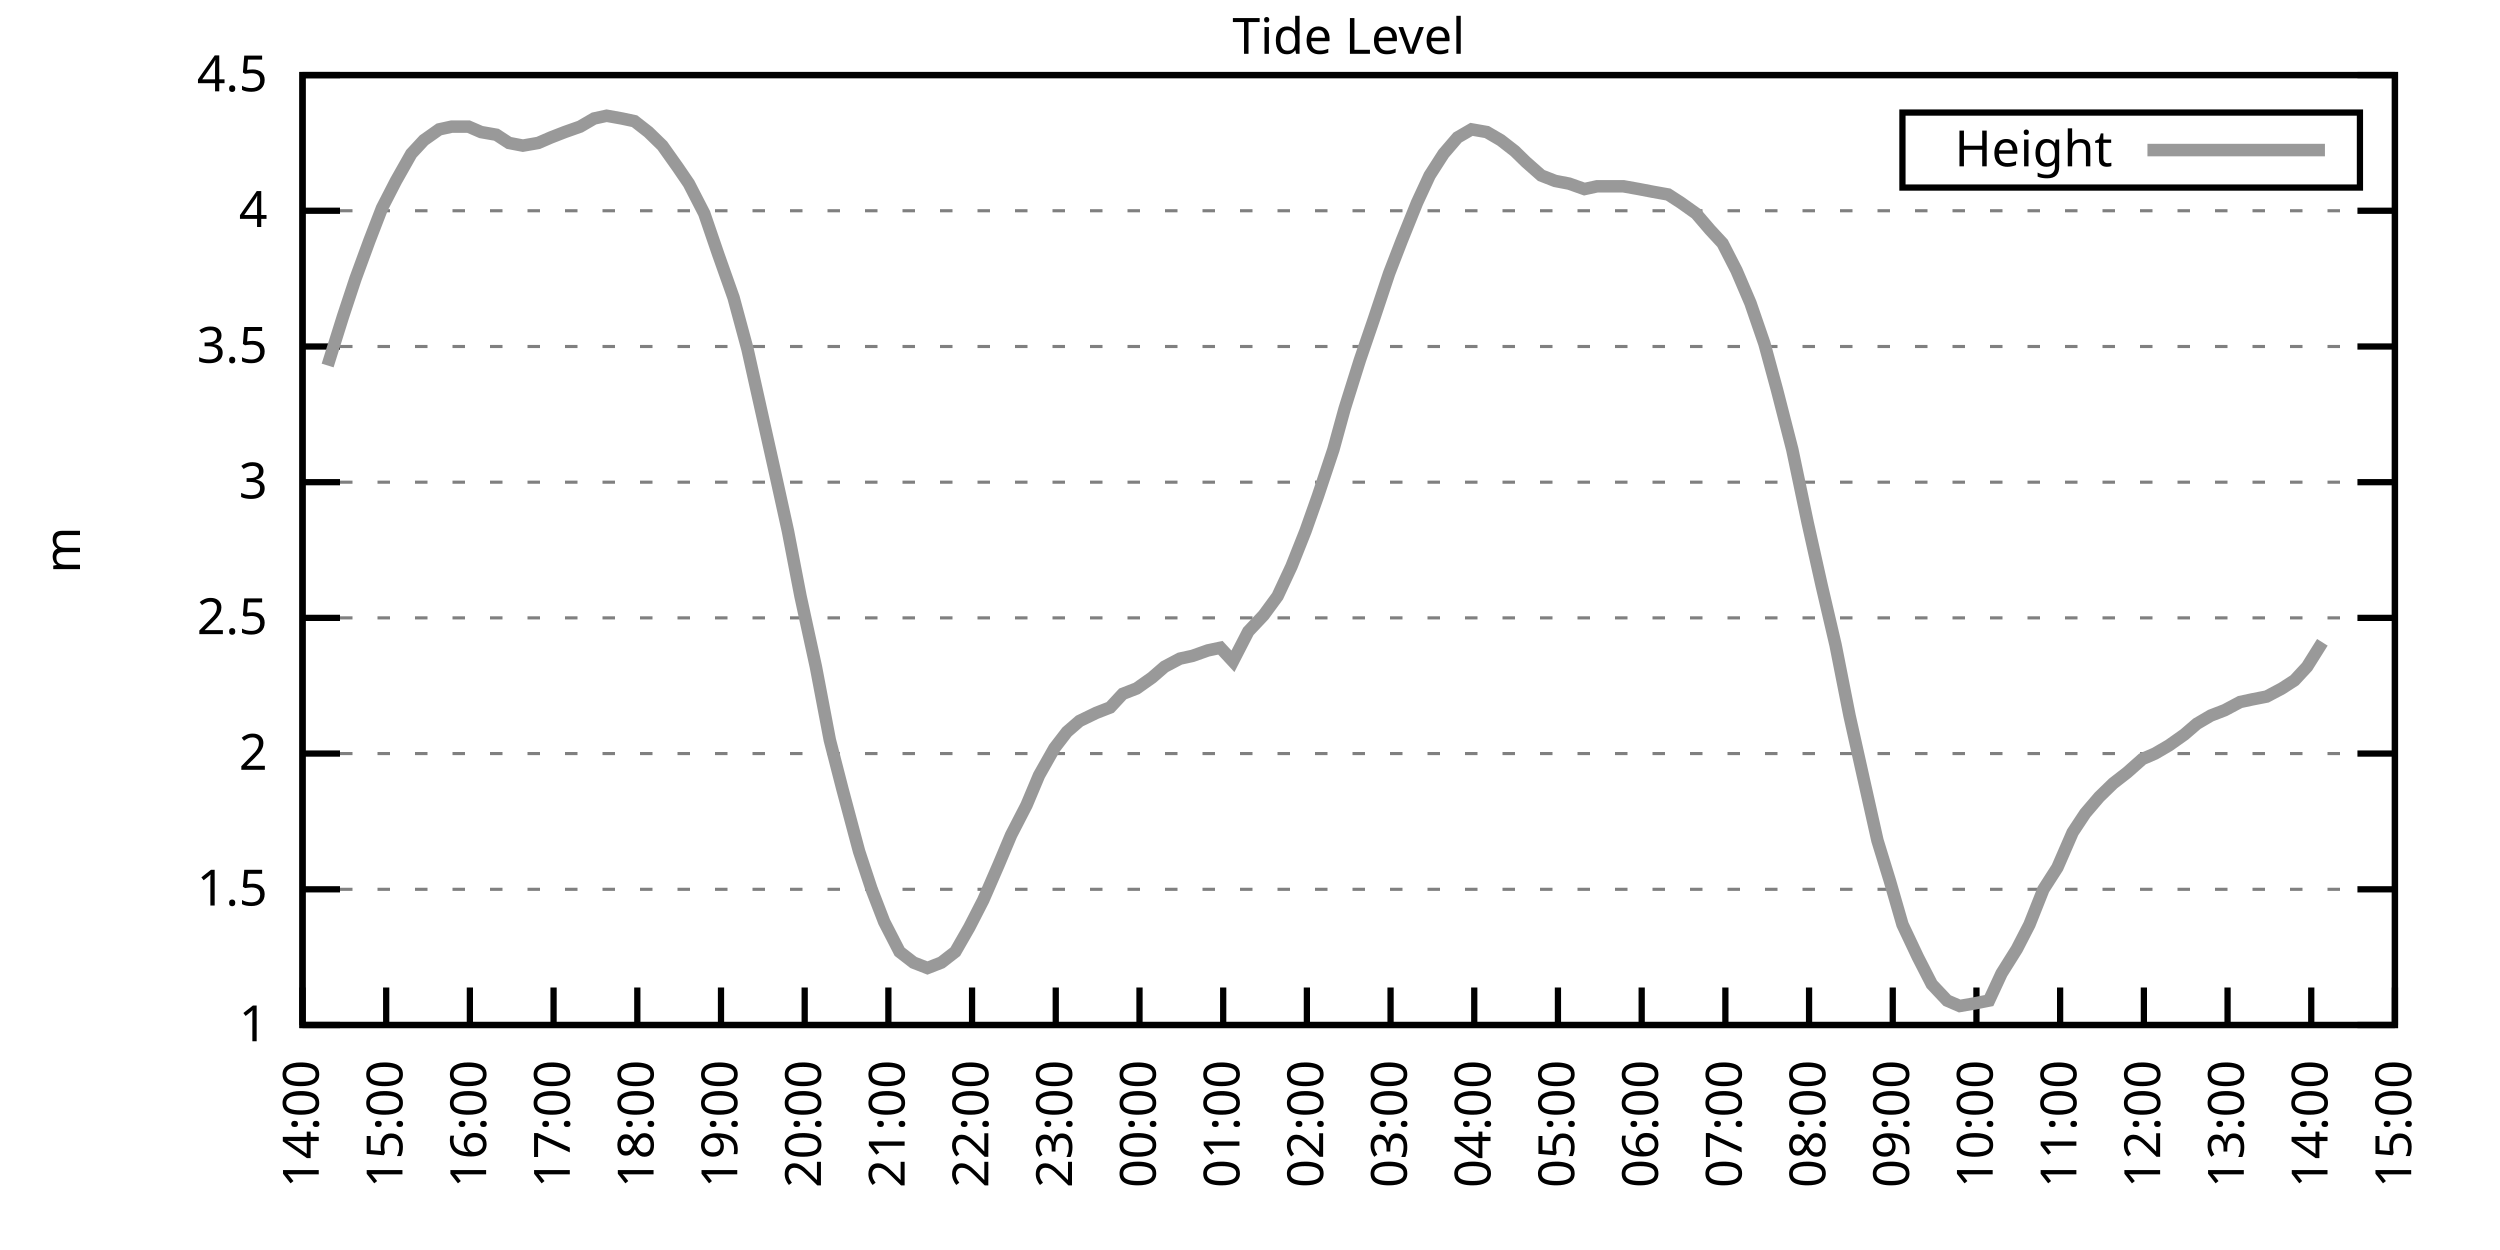
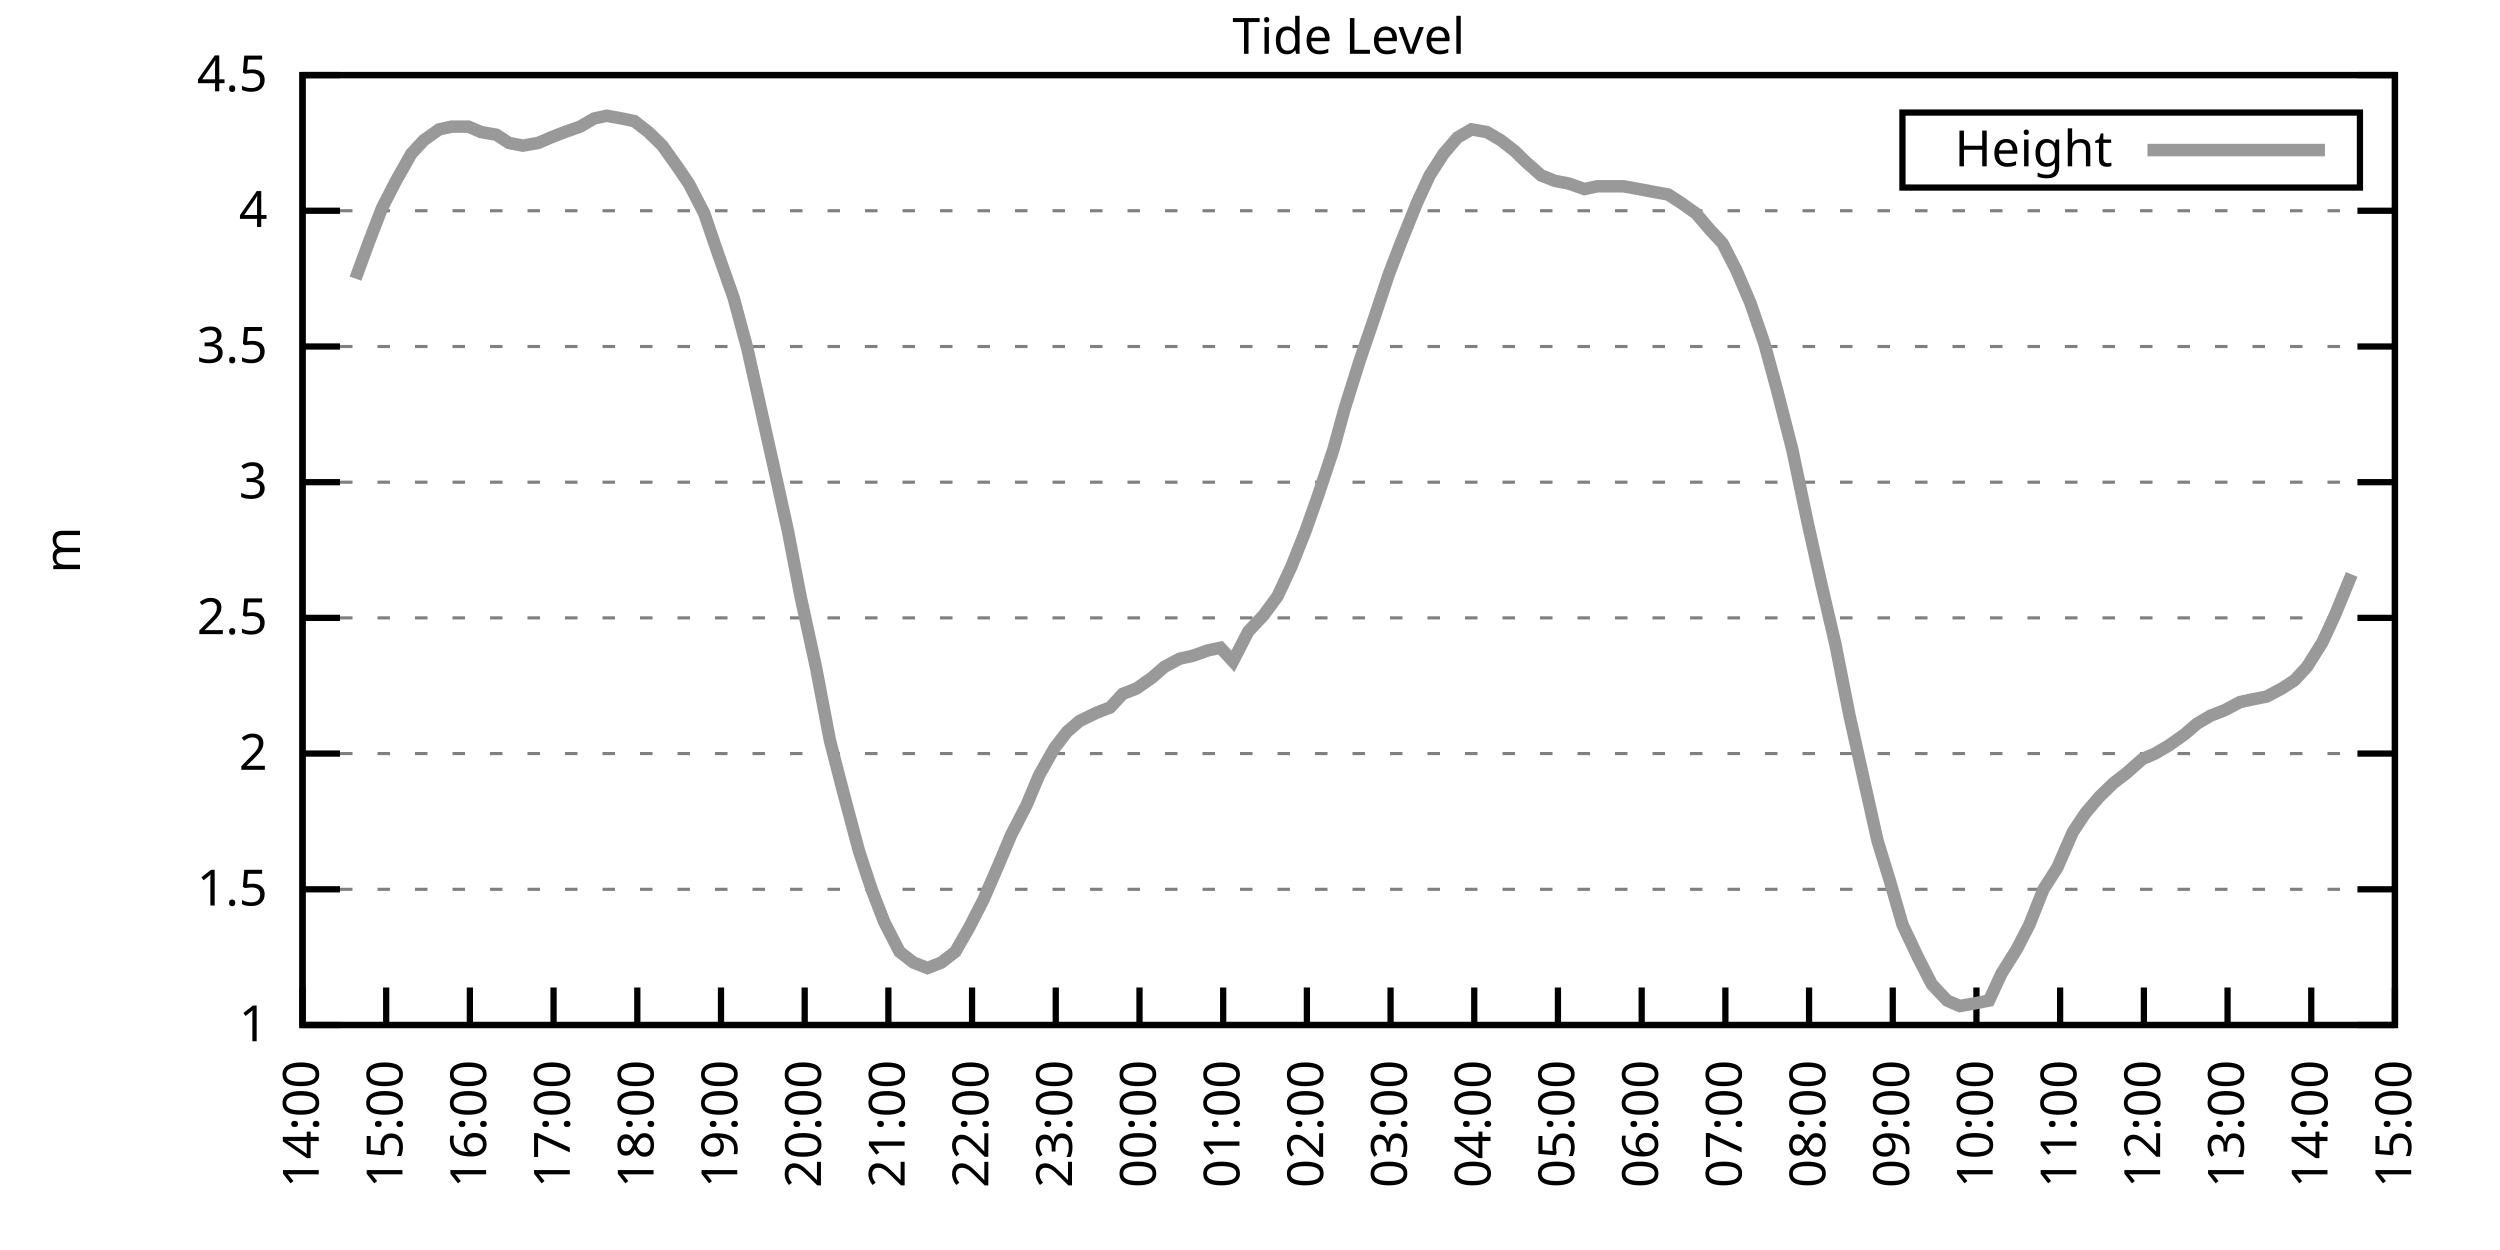
<svg xmlns="http://www.w3.org/2000/svg" xmlns:xlink="http://www.w3.org/1999/xlink" width="400" height="200" viewBox="0 0 400 200">
  <g id="gnuplot_canvas">
    <rect x="0" y="0" width="400" height="200" fill="none" />
    <defs>
      <circle id="gpDot" r="0.5" stroke-width="0.5" stroke="currentColor" />
      <path id="gpPt0" stroke-width="0.333" stroke="currentColor" d="M-1,0 h2 M0,-1 v2" />
      <path id="gpPt1" stroke-width="0.333" stroke="currentColor" d="M-1,-1 L1,1 M1,-1 L-1,1" />
      <path id="gpPt2" stroke-width="0.333" stroke="currentColor" d="M-1,0 L1,0 M0,-1 L0,1 M-1,-1 L1,1 M-1,1 L1,-1" />
      <rect id="gpPt3" stroke-width="0.333" stroke="currentColor" x="-1" y="-1" width="2" height="2" />
      <rect id="gpPt4" stroke-width="0.333" stroke="currentColor" fill="currentColor" x="-1" y="-1" width="2" height="2" />
      <circle id="gpPt5" stroke-width="0.333" stroke="currentColor" cx="0" cy="0" r="1" />
      <use xlink:href="#gpPt5" id="gpPt6" fill="currentColor" stroke="none" />
      <path id="gpPt7" stroke-width="0.333" stroke="currentColor" d="M0,-1.33 L-1.33,0.67 L1.33,0.67 z" />
      <use xlink:href="#gpPt7" id="gpPt8" fill="currentColor" stroke="none" />
      <use xlink:href="#gpPt7" id="gpPt9" stroke="currentColor" transform="rotate(180)" />
      <use xlink:href="#gpPt9" id="gpPt10" fill="currentColor" stroke="none" />
      <use xlink:href="#gpPt3" id="gpPt11" stroke="currentColor" transform="rotate(45)" />
      <use xlink:href="#gpPt11" id="gpPt12" fill="currentColor" stroke="none" />
      <path id="gpPt13" stroke-width="0.333" stroke="currentColor" d="M0,1.330 L1.265,0.411 L0.782,-1.067 L-0.782,-1.076 L-1.265,0.411 z" />
      <use xlink:href="#gpPt13" id="gpPt14" fill="currentColor" stroke="none" />
      <filter id="textbox" filterUnits="objectBoundingBox" x="0" y="0" height="1" width="1">
        <feFlood flood-color="white" flood-opacity="1" result="bgnd" />
        <feComposite in="SourceGraphic" in2="bgnd" operator="atop" />
      </filter>
      <filter id="greybox" filterUnits="objectBoundingBox" x="0" y="0" height="1" width="1">
        <feFlood flood-color="lightgrey" flood-opacity="1" result="grey" />
        <feComposite in="SourceGraphic" in2="grey" operator="atop" />
      </filter>
    </defs>
    <g fill="none" color="white" stroke="currentColor" stroke-width="1.00" stroke-linecap="butt" stroke-linejoin="miter">
</g>
    <g fill="none" color="black" stroke="currentColor" stroke-width="1.00" stroke-linecap="butt" stroke-linejoin="miter">
      <g stroke="none" shape-rendering="crispEdges">
        <polygon fill="rgb(255, 255, 255)" points="48.40,164.00 383.18,164.00 383.18,12.02 48.40,12.02 " />
      </g>
    </g>
    <g fill="none" color="black" stroke="currentColor" stroke-width="1.00" stroke-linecap="butt" stroke-linejoin="miter">
</g>
    <g fill="none" color="black" stroke="black" stroke-width="0.50" stroke-linecap="butt" stroke-linejoin="miter">
</g>
    <g fill="none" color="gray" stroke="currentColor" stroke-width="0.50" stroke-linecap="butt" stroke-linejoin="miter">
      <path stroke="gray" stroke-dasharray="2,4" class="gridline" d="M48.40,164.00 L383.19,164.00  " />
    </g>
    <g fill="none" color="gray" stroke="gray" stroke-width="1.00" stroke-linecap="butt" stroke-linejoin="miter">
</g>
    <g fill="none" color="black" stroke="currentColor" stroke-width="1.00" stroke-linecap="butt" stroke-linejoin="miter">
      <path stroke="black" d="M48.40,164.00 L54.40,164.00 M383.19,164.00 L377.19,164.00  " />
      <g transform="translate(42.80,166.60)" stroke="none" fill="black" font-family="Sans" font-size="8.00" text-anchor="end">
        <text>
          <tspan font-family="Sans"> 1</tspan>
        </text>
      </g>
    </g>
    <g fill="none" color="black" stroke="currentColor" stroke-width="1.00" stroke-linecap="butt" stroke-linejoin="miter">
</g>
    <g fill="none" color="black" stroke="black" stroke-width="0.50" stroke-linecap="butt" stroke-linejoin="miter">
</g>
    <g fill="none" color="gray" stroke="currentColor" stroke-width="0.50" stroke-linecap="butt" stroke-linejoin="miter">
      <path stroke="gray" stroke-dasharray="2,4" class="gridline" d="M48.40,142.29 L383.19,142.29  " />
    </g>
    <g fill="none" color="gray" stroke="gray" stroke-width="1.00" stroke-linecap="butt" stroke-linejoin="miter">
</g>
    <g fill="none" color="black" stroke="currentColor" stroke-width="1.00" stroke-linecap="butt" stroke-linejoin="miter">
      <path stroke="black" d="M48.40,142.29 L54.40,142.29 M383.19,142.29 L377.19,142.29  " />
      <g transform="translate(42.80,144.89)" stroke="none" fill="black" font-family="Sans" font-size="8.00" text-anchor="end">
        <text>
          <tspan font-family="Sans"> 1.5</tspan>
        </text>
      </g>
    </g>
    <g fill="none" color="black" stroke="currentColor" stroke-width="1.00" stroke-linecap="butt" stroke-linejoin="miter">
</g>
    <g fill="none" color="black" stroke="black" stroke-width="0.50" stroke-linecap="butt" stroke-linejoin="miter">
</g>
    <g fill="none" color="gray" stroke="currentColor" stroke-width="0.50" stroke-linecap="butt" stroke-linejoin="miter">
      <path stroke="gray" stroke-dasharray="2,4" class="gridline" d="M48.40,120.57 L383.19,120.57  " />
    </g>
    <g fill="none" color="gray" stroke="gray" stroke-width="1.00" stroke-linecap="butt" stroke-linejoin="miter">
</g>
    <g fill="none" color="black" stroke="currentColor" stroke-width="1.00" stroke-linecap="butt" stroke-linejoin="miter">
      <path stroke="black" d="M48.40,120.57 L54.40,120.57 M383.19,120.57 L377.19,120.57  " />
      <g transform="translate(42.80,123.17)" stroke="none" fill="black" font-family="Sans" font-size="8.00" text-anchor="end">
        <text>
          <tspan font-family="Sans"> 2</tspan>
        </text>
      </g>
    </g>
    <g fill="none" color="black" stroke="currentColor" stroke-width="1.00" stroke-linecap="butt" stroke-linejoin="miter">
</g>
    <g fill="none" color="black" stroke="black" stroke-width="0.50" stroke-linecap="butt" stroke-linejoin="miter">
</g>
    <g fill="none" color="gray" stroke="currentColor" stroke-width="0.50" stroke-linecap="butt" stroke-linejoin="miter">
      <path stroke="gray" stroke-dasharray="2,4" class="gridline" d="M48.40,98.86 L383.19,98.86  " />
    </g>
    <g fill="none" color="gray" stroke="gray" stroke-width="1.00" stroke-linecap="butt" stroke-linejoin="miter">
</g>
    <g fill="none" color="black" stroke="currentColor" stroke-width="1.00" stroke-linecap="butt" stroke-linejoin="miter">
      <path stroke="black" d="M48.40,98.86 L54.40,98.86 M383.19,98.86 L377.19,98.86  " />
      <g transform="translate(42.80,101.46)" stroke="none" fill="black" font-family="Sans" font-size="8.00" text-anchor="end">
        <text>
          <tspan font-family="Sans"> 2.5</tspan>
        </text>
      </g>
    </g>
    <g fill="none" color="black" stroke="currentColor" stroke-width="1.00" stroke-linecap="butt" stroke-linejoin="miter">
</g>
    <g fill="none" color="black" stroke="black" stroke-width="0.50" stroke-linecap="butt" stroke-linejoin="miter">
</g>
    <g fill="none" color="gray" stroke="currentColor" stroke-width="0.50" stroke-linecap="butt" stroke-linejoin="miter">
      <path stroke="gray" stroke-dasharray="2,4" class="gridline" d="M48.40,77.15 L383.19,77.15  " />
    </g>
    <g fill="none" color="gray" stroke="gray" stroke-width="1.00" stroke-linecap="butt" stroke-linejoin="miter">
</g>
    <g fill="none" color="black" stroke="currentColor" stroke-width="1.00" stroke-linecap="butt" stroke-linejoin="miter">
      <path stroke="black" d="M48.40,77.15 L54.40,77.15 M383.19,77.15 L377.19,77.15  " />
      <g transform="translate(42.80,79.75)" stroke="none" fill="black" font-family="Sans" font-size="8.00" text-anchor="end">
        <text>
          <tspan font-family="Sans"> 3</tspan>
        </text>
      </g>
    </g>
    <g fill="none" color="black" stroke="currentColor" stroke-width="1.00" stroke-linecap="butt" stroke-linejoin="miter">
</g>
    <g fill="none" color="black" stroke="black" stroke-width="0.50" stroke-linecap="butt" stroke-linejoin="miter">
</g>
    <g fill="none" color="gray" stroke="currentColor" stroke-width="0.50" stroke-linecap="butt" stroke-linejoin="miter">
      <path stroke="gray" stroke-dasharray="2,4" class="gridline" d="M48.40,55.44 L383.19,55.44  " />
    </g>
    <g fill="none" color="gray" stroke="gray" stroke-width="1.00" stroke-linecap="butt" stroke-linejoin="miter">
</g>
    <g fill="none" color="black" stroke="currentColor" stroke-width="1.00" stroke-linecap="butt" stroke-linejoin="miter">
      <path stroke="black" d="M48.40,55.44 L54.40,55.44 M383.19,55.44 L377.19,55.44  " />
      <g transform="translate(42.80,58.04)" stroke="none" fill="black" font-family="Sans" font-size="8.00" text-anchor="end">
        <text>
          <tspan font-family="Sans"> 3.5</tspan>
        </text>
      </g>
    </g>
    <g fill="none" color="black" stroke="currentColor" stroke-width="1.00" stroke-linecap="butt" stroke-linejoin="miter">
</g>
    <g fill="none" color="black" stroke="black" stroke-width="0.50" stroke-linecap="butt" stroke-linejoin="miter">
</g>
    <g fill="none" color="gray" stroke="currentColor" stroke-width="0.50" stroke-linecap="butt" stroke-linejoin="miter">
      <path stroke="gray" stroke-dasharray="2,4" class="gridline" d="M48.40,33.72 L383.19,33.72  " />
    </g>
    <g fill="none" color="gray" stroke="gray" stroke-width="1.00" stroke-linecap="butt" stroke-linejoin="miter">
</g>
    <g fill="none" color="black" stroke="currentColor" stroke-width="1.00" stroke-linecap="butt" stroke-linejoin="miter">
      <path stroke="black" d="M48.40,33.72 L54.40,33.72 M383.19,33.72 L377.19,33.72  " />
      <g transform="translate(42.80,36.32)" stroke="none" fill="black" font-family="Sans" font-size="8.00" text-anchor="end">
        <text>
          <tspan font-family="Sans"> 4</tspan>
        </text>
      </g>
    </g>
    <g fill="none" color="black" stroke="currentColor" stroke-width="1.00" stroke-linecap="butt" stroke-linejoin="miter">
</g>
    <g fill="none" color="black" stroke="black" stroke-width="0.50" stroke-linecap="butt" stroke-linejoin="miter">
</g>
    <g fill="none" color="gray" stroke="currentColor" stroke-width="0.50" stroke-linecap="butt" stroke-linejoin="miter">
      <path stroke="gray" stroke-dasharray="2,4" class="gridline" d="M48.40,12.01 L383.19,12.01  " />
    </g>
    <g fill="none" color="gray" stroke="gray" stroke-width="1.00" stroke-linecap="butt" stroke-linejoin="miter">
</g>
    <g fill="none" color="black" stroke="currentColor" stroke-width="1.00" stroke-linecap="butt" stroke-linejoin="miter">
      <path stroke="black" d="M48.40,12.01 L54.40,12.01 M383.19,12.01 L377.19,12.01  " />
      <g transform="translate(42.80,14.61)" stroke="none" fill="black" font-family="Sans" font-size="8.00" text-anchor="end">
        <text>
          <tspan font-family="Sans"> 4.5</tspan>
        </text>
      </g>
    </g>
    <g fill="none" color="black" stroke="currentColor" stroke-width="1.00" stroke-linecap="butt" stroke-linejoin="miter">
      <path stroke="black" d="M48.40,164.00 L48.40,158.00  " />
      <g transform="translate(51.00,169.60) rotate(270.00)" stroke="none" fill="black" font-family="Sans" font-size="8.00" text-anchor="end">
        <text>
          <tspan font-family="Sans">14:00</tspan>
        </text>
      </g>
    </g>
    <g fill="none" color="black" stroke="currentColor" stroke-width="1.00" stroke-linecap="butt" stroke-linejoin="miter">
      <path stroke="black" d="M61.79,164.00 L61.79,158.00  " />
      <g transform="translate(64.39,169.60) rotate(270.00)" stroke="none" fill="black" font-family="Sans" font-size="8.00" text-anchor="end">
        <text>
          <tspan font-family="Sans">15:00</tspan>
        </text>
      </g>
    </g>
    <g fill="none" color="black" stroke="currentColor" stroke-width="1.00" stroke-linecap="butt" stroke-linejoin="miter">
      <path stroke="black" d="M75.18,164.00 L75.18,158.00  " />
      <g transform="translate(77.78,169.60) rotate(270.00)" stroke="none" fill="black" font-family="Sans" font-size="8.00" text-anchor="end">
        <text>
          <tspan font-family="Sans">16:00</tspan>
        </text>
      </g>
    </g>
    <g fill="none" color="black" stroke="currentColor" stroke-width="1.00" stroke-linecap="butt" stroke-linejoin="miter">
      <path stroke="black" d="M88.57,164.00 L88.57,158.00  " />
      <g transform="translate(91.17,169.60) rotate(270.00)" stroke="none" fill="black" font-family="Sans" font-size="8.00" text-anchor="end">
        <text>
          <tspan font-family="Sans">17:00</tspan>
        </text>
      </g>
    </g>
    <g fill="none" color="black" stroke="currentColor" stroke-width="1.00" stroke-linecap="butt" stroke-linejoin="miter">
      <path stroke="black" d="M101.97,164.00 L101.97,158.00  " />
      <g transform="translate(104.57,169.60) rotate(270.00)" stroke="none" fill="black" font-family="Sans" font-size="8.00" text-anchor="end">
        <text>
          <tspan font-family="Sans">18:00</tspan>
        </text>
      </g>
    </g>
    <g fill="none" color="black" stroke="currentColor" stroke-width="1.00" stroke-linecap="butt" stroke-linejoin="miter">
      <path stroke="black" d="M115.36,164.00 L115.36,158.00  " />
      <g transform="translate(117.96,169.60) rotate(270.00)" stroke="none" fill="black" font-family="Sans" font-size="8.00" text-anchor="end">
        <text>
          <tspan font-family="Sans">19:00</tspan>
        </text>
      </g>
    </g>
    <g fill="none" color="black" stroke="currentColor" stroke-width="1.00" stroke-linecap="butt" stroke-linejoin="miter">
      <path stroke="black" d="M128.75,164.00 L128.75,158.00  " />
      <g transform="translate(131.35,169.60) rotate(270.00)" stroke="none" fill="black" font-family="Sans" font-size="8.00" text-anchor="end">
        <text>
          <tspan font-family="Sans">20:00</tspan>
        </text>
      </g>
    </g>
    <g fill="none" color="black" stroke="currentColor" stroke-width="1.00" stroke-linecap="butt" stroke-linejoin="miter">
      <path stroke="black" d="M142.14,164.00 L142.14,158.00  " />
      <g transform="translate(144.74,169.60) rotate(270.00)" stroke="none" fill="black" font-family="Sans" font-size="8.00" text-anchor="end">
        <text>
          <tspan font-family="Sans">21:00</tspan>
        </text>
      </g>
    </g>
    <g fill="none" color="black" stroke="currentColor" stroke-width="1.00" stroke-linecap="butt" stroke-linejoin="miter">
      <path stroke="black" d="M155.53,164.00 L155.53,158.00  " />
      <g transform="translate(158.13,169.60) rotate(270.00)" stroke="none" fill="black" font-family="Sans" font-size="8.00" text-anchor="end">
        <text>
          <tspan font-family="Sans">22:00</tspan>
        </text>
      </g>
    </g>
    <g fill="none" color="black" stroke="currentColor" stroke-width="1.00" stroke-linecap="butt" stroke-linejoin="miter">
      <path stroke="black" d="M168.92,164.00 L168.92,158.00  " />
      <g transform="translate(171.52,169.60) rotate(270.00)" stroke="none" fill="black" font-family="Sans" font-size="8.00" text-anchor="end">
        <text>
          <tspan font-family="Sans">23:00</tspan>
        </text>
      </g>
    </g>
    <g fill="none" color="black" stroke="currentColor" stroke-width="1.00" stroke-linecap="butt" stroke-linejoin="miter">
      <path stroke="black" d="M182.32,164.00 L182.32,158.00  " />
      <g transform="translate(184.92,169.60) rotate(270.00)" stroke="none" fill="black" font-family="Sans" font-size="8.00" text-anchor="end">
        <text>
          <tspan font-family="Sans">00:00</tspan>
        </text>
      </g>
    </g>
    <g fill="none" color="black" stroke="currentColor" stroke-width="1.00" stroke-linecap="butt" stroke-linejoin="miter">
      <path stroke="black" d="M195.71,164.00 L195.71,158.00  " />
      <g transform="translate(198.31,169.60) rotate(270.00)" stroke="none" fill="black" font-family="Sans" font-size="8.00" text-anchor="end">
        <text>
          <tspan font-family="Sans">01:00</tspan>
        </text>
      </g>
    </g>
    <g fill="none" color="black" stroke="currentColor" stroke-width="1.00" stroke-linecap="butt" stroke-linejoin="miter">
      <path stroke="black" d="M209.10,164.00 L209.10,158.00  " />
      <g transform="translate(211.70,169.60) rotate(270.00)" stroke="none" fill="black" font-family="Sans" font-size="8.00" text-anchor="end">
        <text>
          <tspan font-family="Sans">02:00</tspan>
        </text>
      </g>
    </g>
    <g fill="none" color="black" stroke="currentColor" stroke-width="1.00" stroke-linecap="butt" stroke-linejoin="miter">
      <path stroke="black" d="M222.49,164.00 L222.49,158.00  " />
      <g transform="translate(225.09,169.60) rotate(270.00)" stroke="none" fill="black" font-family="Sans" font-size="8.00" text-anchor="end">
        <text>
          <tspan font-family="Sans">03:00</tspan>
        </text>
      </g>
    </g>
    <g fill="none" color="black" stroke="currentColor" stroke-width="1.00" stroke-linecap="butt" stroke-linejoin="miter">
      <path stroke="black" d="M235.88,164.00 L235.88,158.00  " />
      <g transform="translate(238.48,169.60) rotate(270.00)" stroke="none" fill="black" font-family="Sans" font-size="8.00" text-anchor="end">
        <text>
          <tspan font-family="Sans">04:00</tspan>
        </text>
      </g>
    </g>
    <g fill="none" color="black" stroke="currentColor" stroke-width="1.00" stroke-linecap="butt" stroke-linejoin="miter">
      <path stroke="black" d="M249.27,164.00 L249.27,158.00  " />
      <g transform="translate(251.87,169.60) rotate(270.00)" stroke="none" fill="black" font-family="Sans" font-size="8.00" text-anchor="end">
        <text>
          <tspan font-family="Sans">05:00</tspan>
        </text>
      </g>
    </g>
    <g fill="none" color="black" stroke="currentColor" stroke-width="1.00" stroke-linecap="butt" stroke-linejoin="miter">
      <path stroke="black" d="M262.67,164.00 L262.67,158.00  " />
      <g transform="translate(265.27,169.60) rotate(270.00)" stroke="none" fill="black" font-family="Sans" font-size="8.00" text-anchor="end">
        <text>
          <tspan font-family="Sans">06:00</tspan>
        </text>
      </g>
    </g>
    <g fill="none" color="black" stroke="currentColor" stroke-width="1.00" stroke-linecap="butt" stroke-linejoin="miter">
      <path stroke="black" d="M276.06,164.00 L276.06,158.00  " />
      <g transform="translate(278.66,169.60) rotate(270.00)" stroke="none" fill="black" font-family="Sans" font-size="8.00" text-anchor="end">
        <text>
          <tspan font-family="Sans">07:00</tspan>
        </text>
      </g>
    </g>
    <g fill="none" color="black" stroke="currentColor" stroke-width="1.00" stroke-linecap="butt" stroke-linejoin="miter">
      <path stroke="black" d="M289.45,164.00 L289.45,158.00  " />
      <g transform="translate(292.05,169.60) rotate(270.00)" stroke="none" fill="black" font-family="Sans" font-size="8.00" text-anchor="end">
        <text>
          <tspan font-family="Sans">08:00</tspan>
        </text>
      </g>
    </g>
    <g fill="none" color="black" stroke="currentColor" stroke-width="1.00" stroke-linecap="butt" stroke-linejoin="miter">
      <path stroke="black" d="M302.84,164.00 L302.84,158.00  " />
      <g transform="translate(305.44,169.60) rotate(270.00)" stroke="none" fill="black" font-family="Sans" font-size="8.00" text-anchor="end">
        <text>
          <tspan font-family="Sans">09:00</tspan>
        </text>
      </g>
    </g>
    <g fill="none" color="black" stroke="currentColor" stroke-width="1.00" stroke-linecap="butt" stroke-linejoin="miter">
      <path stroke="black" d="M316.23,164.00 L316.23,158.00  " />
      <g transform="translate(318.83,169.60) rotate(270.00)" stroke="none" fill="black" font-family="Sans" font-size="8.00" text-anchor="end">
        <text>
          <tspan font-family="Sans">10:00</tspan>
        </text>
      </g>
    </g>
    <g fill="none" color="black" stroke="currentColor" stroke-width="1.00" stroke-linecap="butt" stroke-linejoin="miter">
      <path stroke="black" d="M329.62,164.00 L329.62,158.00  " />
      <g transform="translate(332.22,169.60) rotate(270.00)" stroke="none" fill="black" font-family="Sans" font-size="8.00" text-anchor="end">
        <text>
          <tspan font-family="Sans">11:00</tspan>
        </text>
      </g>
    </g>
    <g fill="none" color="black" stroke="currentColor" stroke-width="1.00" stroke-linecap="butt" stroke-linejoin="miter">
      <path stroke="black" d="M343.02,164.00 L343.02,158.00  " />
      <g transform="translate(345.62,169.60) rotate(270.00)" stroke="none" fill="black" font-family="Sans" font-size="8.00" text-anchor="end">
        <text>
          <tspan font-family="Sans">12:00</tspan>
        </text>
      </g>
    </g>
    <g fill="none" color="black" stroke="currentColor" stroke-width="1.00" stroke-linecap="butt" stroke-linejoin="miter">
      <path stroke="black" d="M356.41,164.00 L356.41,158.00  " />
      <g transform="translate(359.01,169.60) rotate(270.00)" stroke="none" fill="black" font-family="Sans" font-size="8.00" text-anchor="end">
        <text>
          <tspan font-family="Sans">13:00</tspan>
        </text>
      </g>
    </g>
    <g fill="none" color="black" stroke="currentColor" stroke-width="1.00" stroke-linecap="butt" stroke-linejoin="miter">
      <path stroke="black" d="M369.80,164.00 L369.80,158.00  " />
      <g transform="translate(372.40,169.60) rotate(270.00)" stroke="none" fill="black" font-family="Sans" font-size="8.00" text-anchor="end">
        <text>
          <tspan font-family="Sans">14:00</tspan>
        </text>
      </g>
    </g>
    <g fill="none" color="black" stroke="currentColor" stroke-width="1.00" stroke-linecap="butt" stroke-linejoin="miter">
      <path stroke="black" d="M383.19,164.00 L383.19,158.00  " />
      <g transform="translate(385.79,169.60) rotate(270.00)" stroke="none" fill="black" font-family="Sans" font-size="8.00" text-anchor="end">
        <text>
          <tspan font-family="Sans">15:00</tspan>
        </text>
      </g>
    </g>
    <g fill="none" color="black" stroke="currentColor" stroke-width="1.00" stroke-linecap="butt" stroke-linejoin="miter">
</g>
    <g fill="none" color="black" stroke="currentColor" stroke-width="1.00" stroke-linecap="butt" stroke-linejoin="miter">
      <path stroke="black" d="M48.40,12.01 L48.40,164.00 L383.19,164.00 L383.19,12.01 L48.40,12.01 Z  " />
    </g>
    <g fill="none" color="black" stroke="currentColor" stroke-width="1.00" stroke-linecap="butt" stroke-linejoin="miter">
</g>
    <g fill="none" color="black" stroke="currentColor" stroke-width="1.00" stroke-linecap="butt" stroke-linejoin="miter">
      <path stroke="black" d="M304.39,30.01 L304.39,18.01 L377.59,18.01 L377.59,30.01 L304.39,30.01 Z  " />
    </g>
    <g id="Tide_level_plot_1">
      <g fill="none" color="white" stroke="black" stroke-width="2.00" stroke-linecap="butt" stroke-linejoin="miter">
</g>
      <g fill="none" color="black" stroke="currentColor" stroke-width="2.00" stroke-linecap="butt" stroke-linejoin="miter">
        <g transform="translate(337.99,26.61)" stroke="none" fill="black" font-family="Sans" font-size="8.00" text-anchor="end">
          <text>
            <tspan font-family="Sans">Height</tspan>
          </text>
        </g>
      </g>
      <g fill="none" color="black" stroke="currentColor" stroke-width="2.00" stroke-linecap="butt" stroke-linejoin="miter">
-         <path stroke="rgb(153, 153, 153)" d="M343.59,24.01 L371.99,24.01 M52.42,58.48 L54.87,50.66 L56.88,44.58 L59.11,38.50 L61.12,33.29 L63.35,28.95   L65.81,24.60 L67.82,22.43 L70.27,20.70 L72.28,20.26 L74.96,20.26 L76.97,21.13 L79.42,21.56 L81.43,22.87   L83.66,23.30 L86.12,22.87 L88.13,22.00 L90.36,21.13 L92.82,20.26 L95.05,18.96 L97.06,18.52 L99.51,18.96   L101.52,19.39 L103.75,21.13 L105.98,23.30 L108.44,26.77 L110.22,29.38 L112.68,34.16 L114.91,40.67 L117.37,47.62   L119.60,55.87 L121.83,65.86 L124.06,75.85 L126.07,84.97 L128.08,95.39 L130.54,106.68 L132.77,118.40 L134.78,126.22   L137.45,136.21 L139.46,142.29 L141.47,147.50 L143.93,152.28 L146.16,154.01 L148.39,154.88 L150.62,154.01 L152.85,152.28   L155.09,148.37 L157.32,144.02 L159.77,138.38 L161.78,133.60 L164.24,128.83 L166.25,124.05 L168.70,119.71 L170.71,117.10   L172.72,115.36 L175.40,114.06 L177.63,113.19 L179.64,111.02 L181.87,110.15 L184.32,108.42 L186.33,106.68 L188.79,105.38   L190.80,104.94 L193.25,104.07 L195.26,103.64 L197.27,105.81 L199.73,101.03 L202.18,98.43 L204.41,95.39 L206.64,90.61   L208.88,84.97 L210.88,79.32 L213.34,71.94 L215.13,65.42 L217.58,57.61 L219.81,51.09 L222.27,43.71 L224.28,38.50   L226.73,32.42 L228.74,28.08 L230.97,24.60 L233.20,22.00 L235.44,20.70 L237.89,21.13 L240.12,22.43 L242.36,24.17   L244.14,25.91 L246.60,28.08 L248.83,28.95 L251.06,29.38 L253.51,30.25 L255.52,29.81 L257.76,29.81 L259.76,29.81   L262.22,30.25 L264.45,30.68 L266.91,31.12 L268.92,32.42 L271.37,34.16 L273.60,36.76 L275.61,38.93 L277.84,43.28   L280.07,48.49 L282.31,55.00 L284.32,62.38 L286.77,71.94 L289.23,83.66 L291.46,93.65 L293.69,103.20 L295.92,114.49   L298.15,124.48 L300.39,134.47 L302.39,140.98 L304.40,147.93 L306.86,153.14 L309.09,157.49 L311.54,160.09 L313.55,160.96   L316.01,160.53 L318.24,160.09 L320.25,155.75 L322.70,151.84 L324.71,147.93 L326.95,142.29 L329.18,138.81 L331.63,133.17   L333.64,130.13 L335.87,127.52 L338.10,125.35 L340.34,123.61 L342.79,121.44 L344.80,120.57 L347.03,119.27 L349.49,117.53   L351.50,115.80 L353.73,114.49 L355.96,113.63 L358.42,112.32 L360.42,111.89 L362.66,111.45 L365.11,110.15 L367.12,108.85   L369.13,106.68 L371.58,102.77  " />
+         <path stroke="rgb(153, 153, 153)" d="M343.59,24.01 L371.99,24.01 M56.88,44.58 L59.11,38.50 L61.12,33.29 L63.35,28.95 L65.81,24.60 L67.82,22.43   L70.27,20.70 L72.28,20.26 L74.96,20.26 L76.97,21.13 L79.42,21.56 L81.43,22.87 L83.66,23.30 L86.12,22.87   L88.13,22.00 L90.36,21.13 L92.82,20.26 L95.05,18.96 L97.06,18.52 L99.51,18.96 L101.52,19.39 L103.75,21.13   L105.98,23.30 L108.44,26.77 L110.22,29.38 L112.68,34.16 L114.91,40.67 L117.37,47.62 L119.60,55.87 L121.83,65.86   L124.06,75.85 L126.07,84.97 L128.08,95.39 L130.54,106.68 L132.77,118.40 L134.78,126.22 L137.45,136.21 L139.46,142.29   L141.47,147.50 L143.93,152.28 L146.16,154.01 L148.39,154.88 L150.62,154.01 L152.85,152.28 L155.09,148.37 L157.32,144.02   L159.77,138.38 L161.78,133.60 L164.24,128.83 L166.25,124.05 L168.70,119.71 L170.71,117.10 L172.72,115.36 L175.40,114.06   L177.63,113.19 L179.64,111.02 L181.87,110.15 L184.32,108.42 L186.33,106.68 L188.79,105.38 L190.80,104.94 L193.25,104.07   L195.26,103.64 L197.27,105.81 L199.73,101.03 L202.18,98.43 L204.41,95.39 L206.64,90.61 L208.88,84.97 L210.88,79.32   L213.34,71.94 L215.13,65.42 L217.58,57.61 L219.81,51.09 L222.27,43.71 L224.28,38.50 L226.73,32.42 L228.74,28.08   L230.97,24.60 L233.20,22.00 L235.44,20.70 L237.89,21.13 L240.12,22.43 L242.36,24.17 L244.14,25.91 L246.60,28.08   L248.83,28.95 L251.06,29.38 L253.51,30.25 L255.52,29.81 L257.76,29.81 L259.76,29.81 L262.22,30.25 L264.45,30.68   L266.91,31.12 L268.92,32.42 L271.37,34.16 L273.60,36.76 L275.61,38.93 L277.84,43.28 L280.07,48.49 L282.31,55.00   L284.32,62.38 L286.77,71.94 L289.23,83.66 L291.46,93.65 L293.69,103.20 L295.92,114.49 L298.15,124.48 L300.39,134.47   L302.39,140.98 L304.40,147.93 L306.86,153.14 L309.09,157.49 L311.54,160.09 L313.55,160.96 L316.01,160.53 L318.24,160.09   L320.25,155.75 L322.70,151.84 L324.71,147.93 L326.95,142.29 L329.18,138.81 L331.63,133.17 L333.64,130.13 L335.87,127.52   L338.10,125.35 L340.34,123.61 L342.79,121.44 L344.80,120.57 L347.03,119.27 L349.49,117.53 L351.50,115.80 L353.73,114.49   L355.96,113.63 L358.42,112.32 L360.42,111.89 L362.66,111.45 L365.11,110.15 L367.12,108.85 L369.13,106.68 L371.58,102.77   L373.59,98.43 L376.27,91.91  " />
      </g>
    </g>
    <g fill="none" color="black" stroke="currentColor" stroke-width="2.00" stroke-linecap="butt" stroke-linejoin="miter">
</g>
    <g fill="none" color="black" stroke="black" stroke-width="1.00" stroke-linecap="butt" stroke-linejoin="miter">
</g>
    <g fill="none" color="black" stroke="currentColor" stroke-width="1.00" stroke-linecap="butt" stroke-linejoin="miter">
      <path stroke="black" d="M48.40,12.01 L48.40,164.00 L383.19,164.00 L383.19,12.01 L48.40,12.01 Z  " />
      <g transform="translate(12.80,88.01) rotate(270.00)" stroke="none" fill="black" font-family="Sans" font-size="8.00" text-anchor="middle">
        <text>
          <tspan font-family="Sans">m</tspan>
        </text>
      </g>
    </g>
    <g fill="none" color="black" stroke="currentColor" stroke-width="1.00" stroke-linecap="butt" stroke-linejoin="miter">
</g>
    <g fill="none" color="black" stroke="currentColor" stroke-width="1.00" stroke-linecap="butt" stroke-linejoin="miter">
      <g transform="translate(215.79,8.61)" stroke="none" fill="black" font-family="Sans" font-size="8.00" text-anchor="middle">
        <text>
          <tspan font-family="Sans">Tide Level</tspan>
        </text>
      </g>
    </g>
    <g fill="none" color="black" stroke="currentColor" stroke-width="1.00" stroke-linecap="butt" stroke-linejoin="miter">
</g>
  </g>
</svg>
